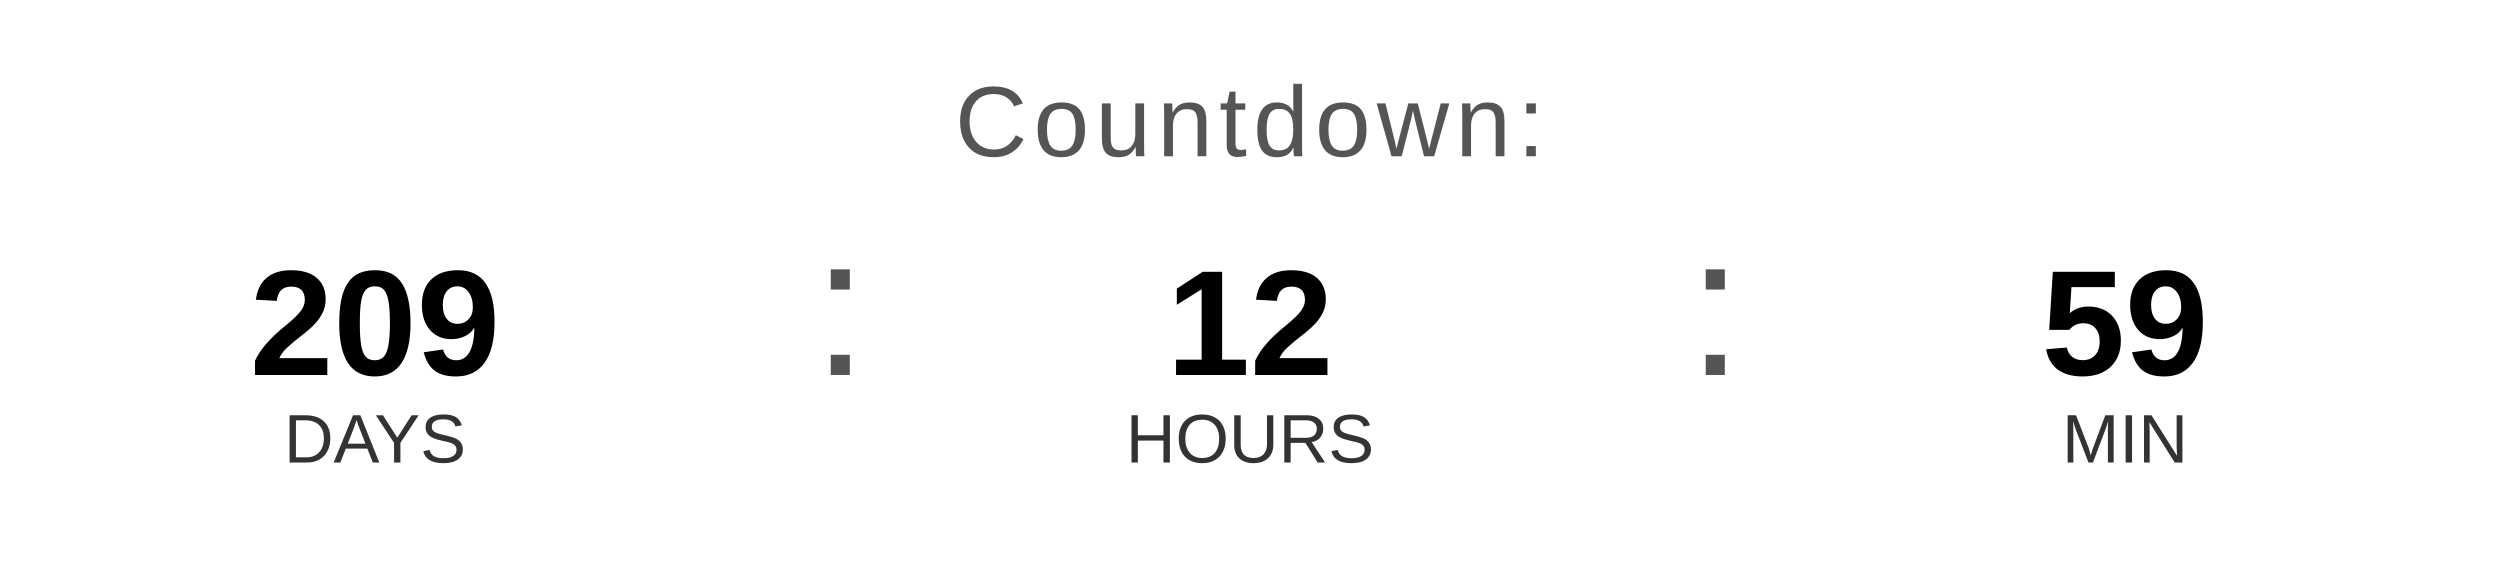
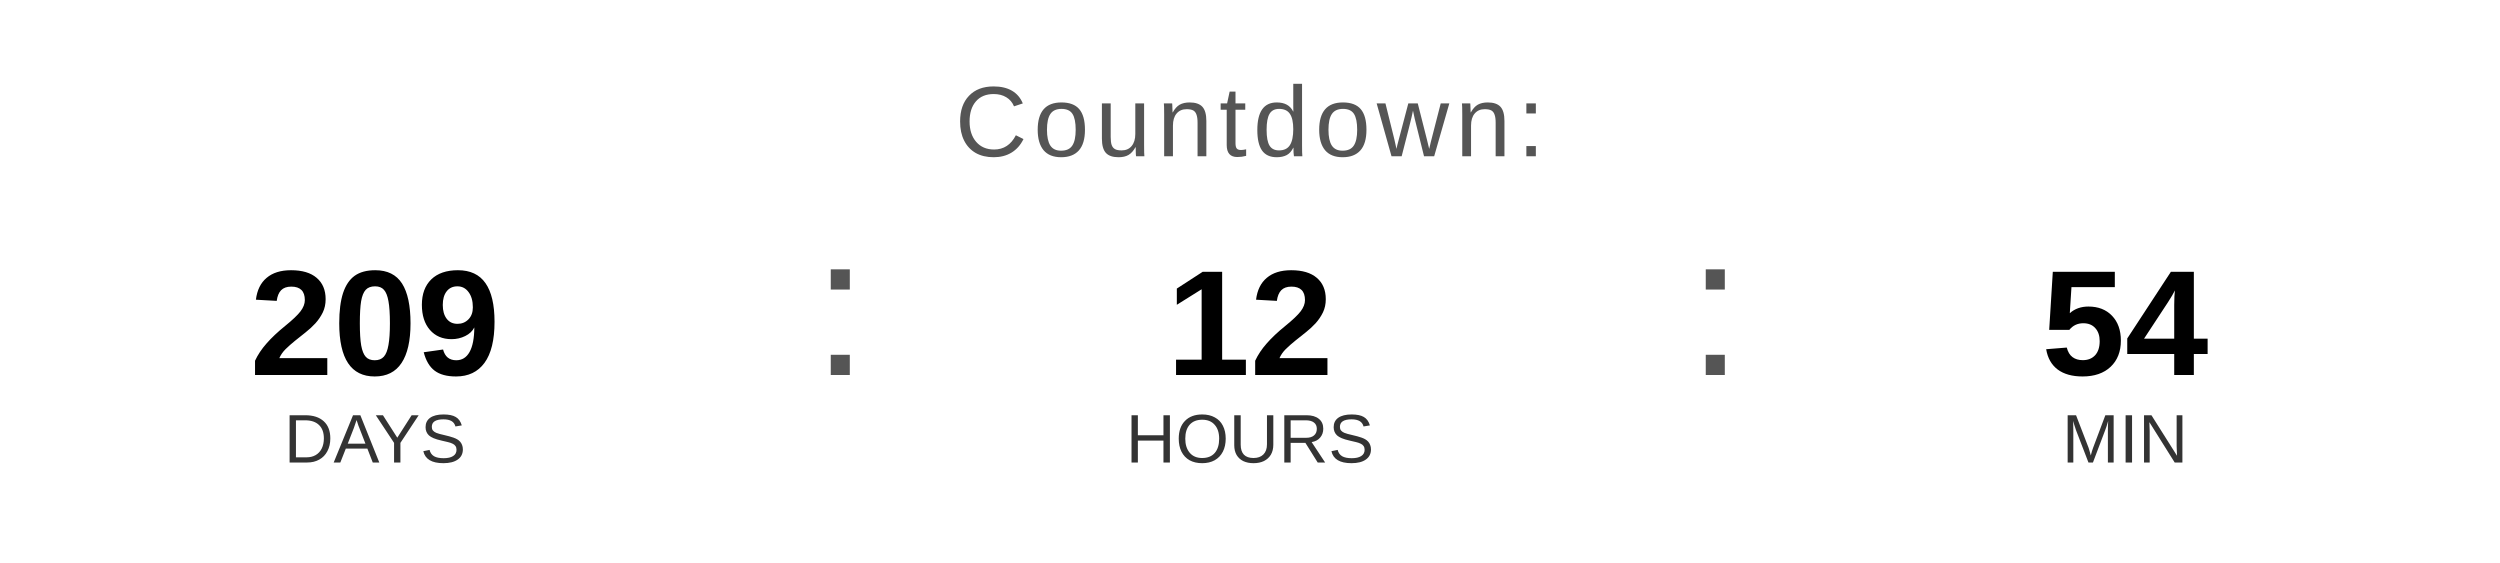
<svg xmlns="http://www.w3.org/2000/svg" width="400" height="90" viewBox="0 0 400 90">
  <text x="200" y="25" font-family="Arial, Helvetica, sans-serif" font-size="16" fill="#555555" text-anchor="middle" letter-spacing="1">
    Countdown:
  </text>
  <text x="60" y="60" font-family="Arial, Helvetica, sans-serif" font-size="24" font-weight="bold" fill="#000000" text-anchor="middle">209</text>
  <text x="60" y="74" font-family="Arial, Helvetica, sans-serif" font-size="11" fill="#333333" text-anchor="middle">DAYS</text>
  <text x="130" y="60" font-family="Arial, sans-serif" font-size="32" fill="#555555">:</text>
  <text x="200" y="60" font-family="Arial, Helvetica, sans-serif" font-size="24" font-weight="bold" fill="#000000" text-anchor="middle">12</text>
  <text x="200" y="74" font-family="Arial, Helvetica, sans-serif" font-size="11" fill="#333333" text-anchor="middle">HOURS</text>
  <text x="270" y="60" font-family="Arial, sans-serif" font-size="32" fill="#555555">:</text>
-   <text x="340" y="60" font-family="Arial, Helvetica, sans-serif" font-size="24" font-weight="bold" fill="#000000" text-anchor="middle">59</text>
+   <text x="340" y="60" font-family="Arial, Helvetica, sans-serif" font-size="24" font-weight="bold" fill="#000000" text-anchor="middle">54</text>
  <text x="340" y="74" font-family="Arial, Helvetica, sans-serif" font-size="11" fill="#333333" text-anchor="middle">MIN</text>
</svg>
